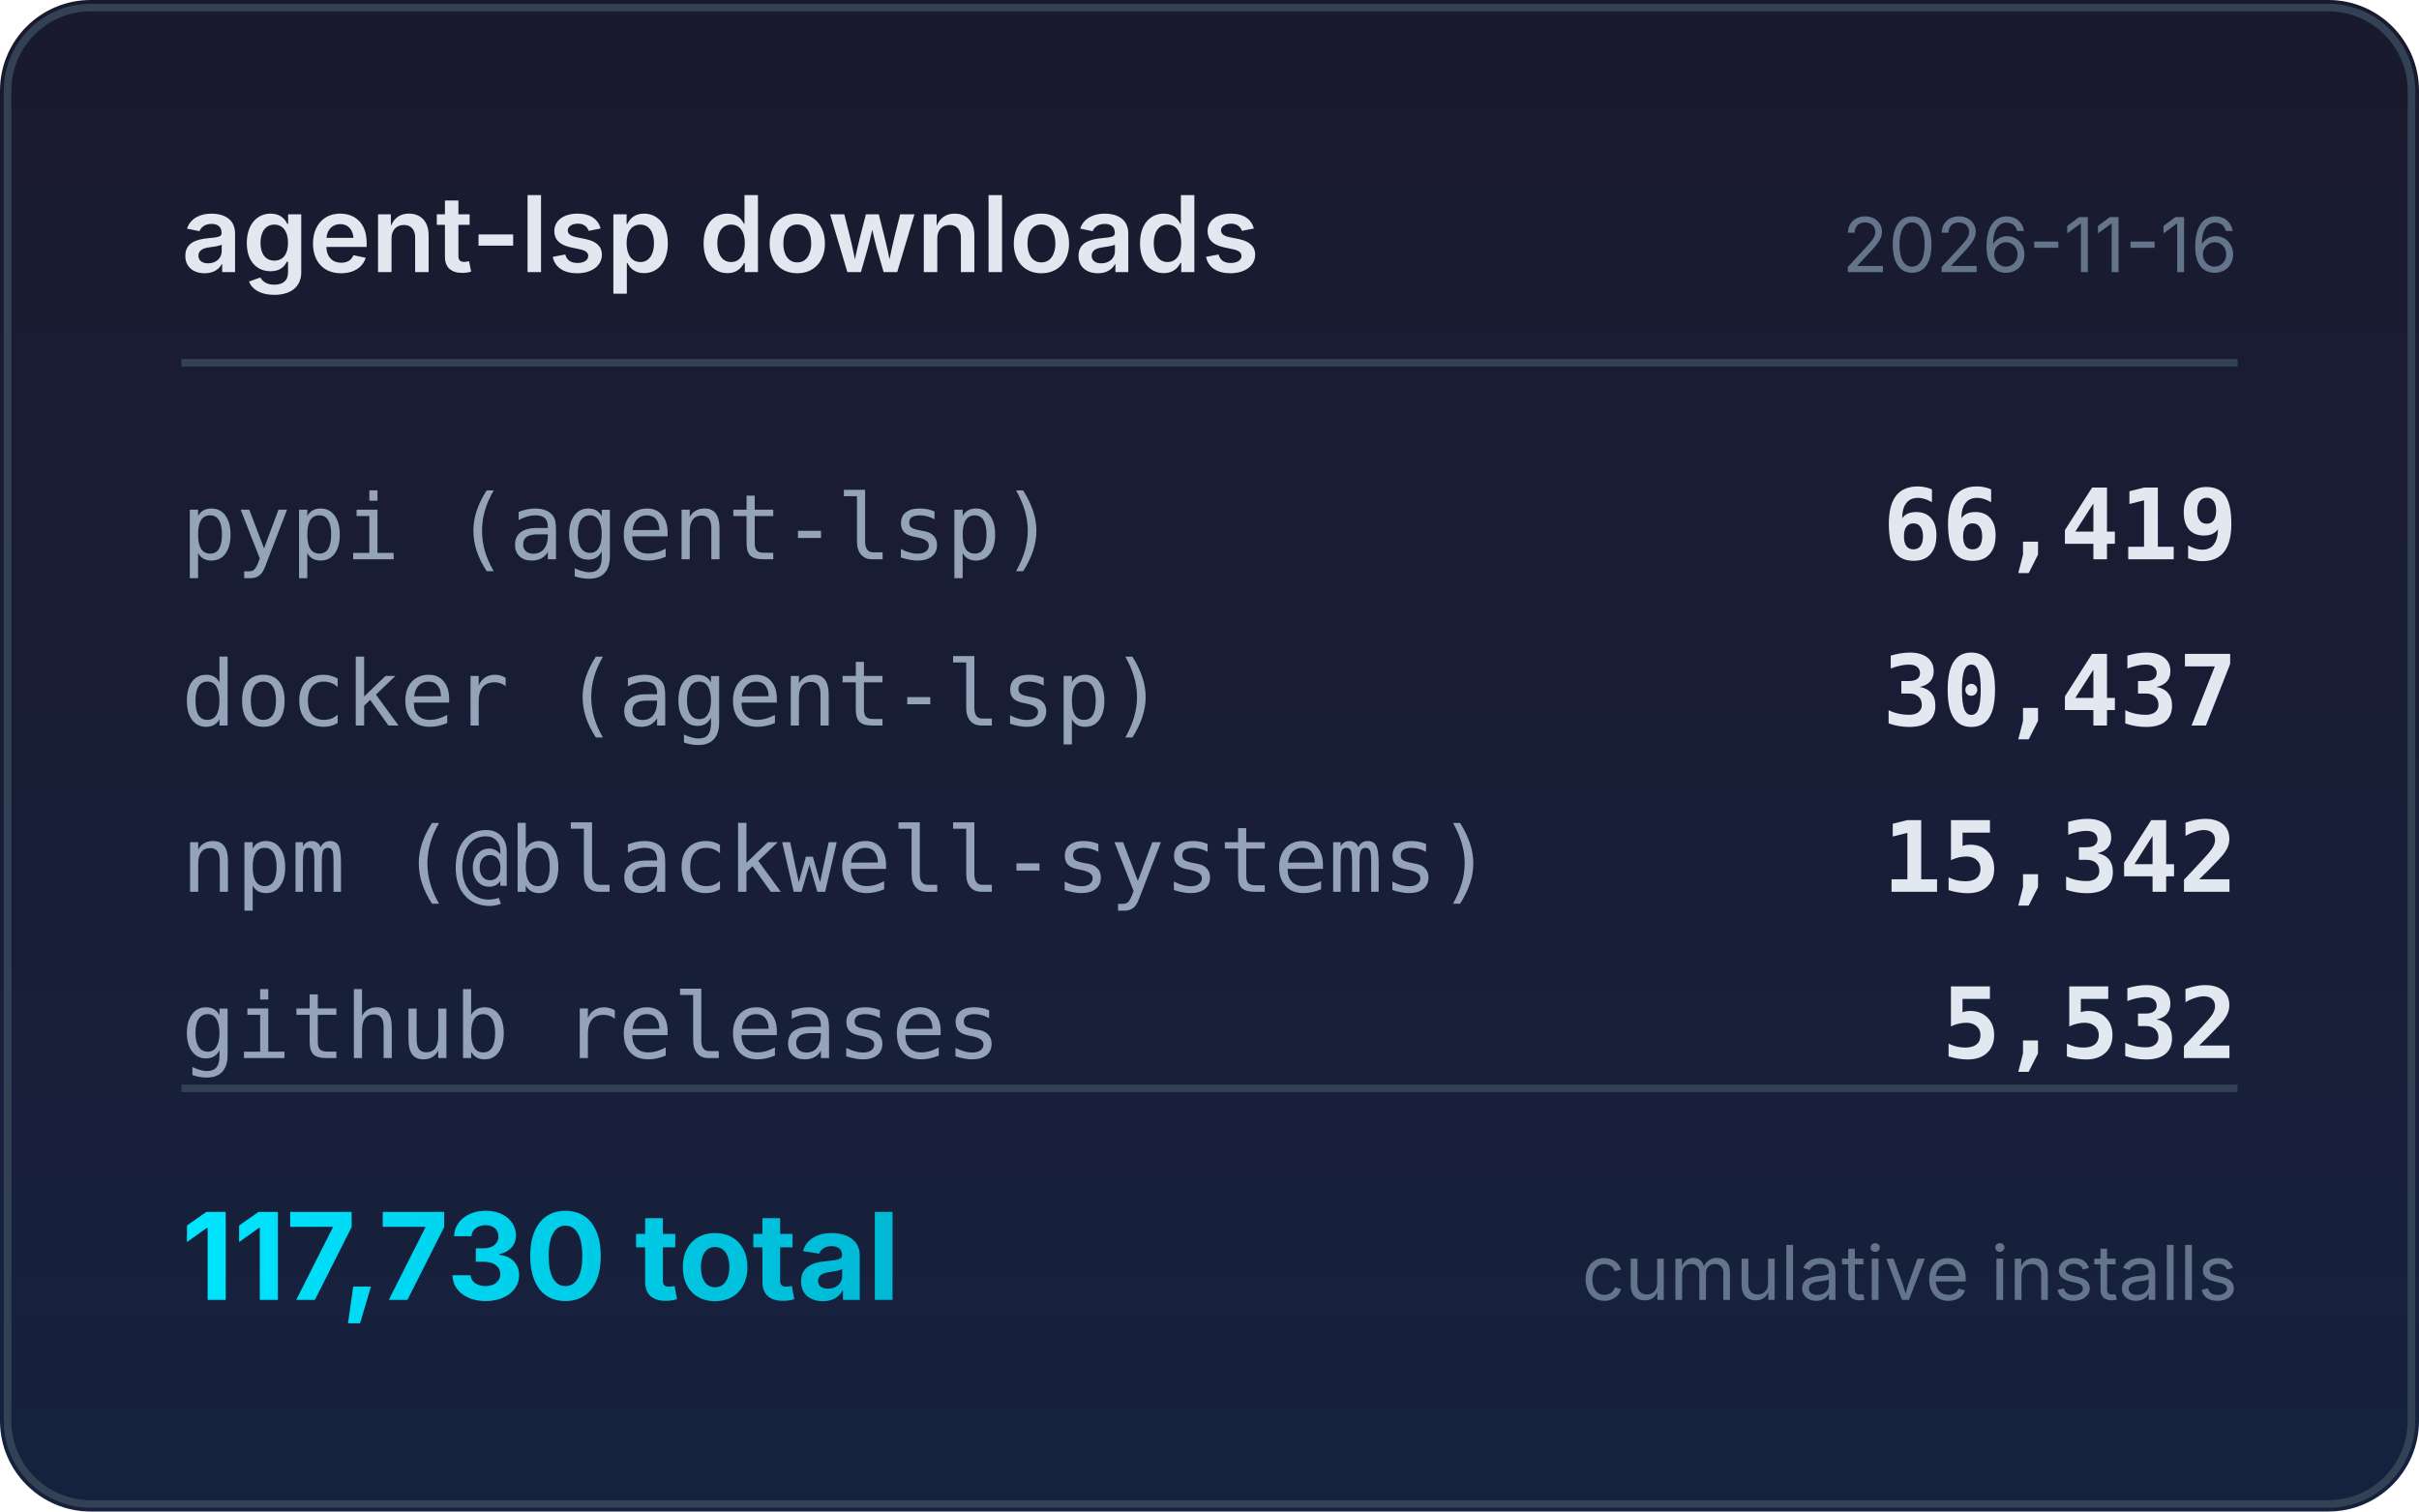
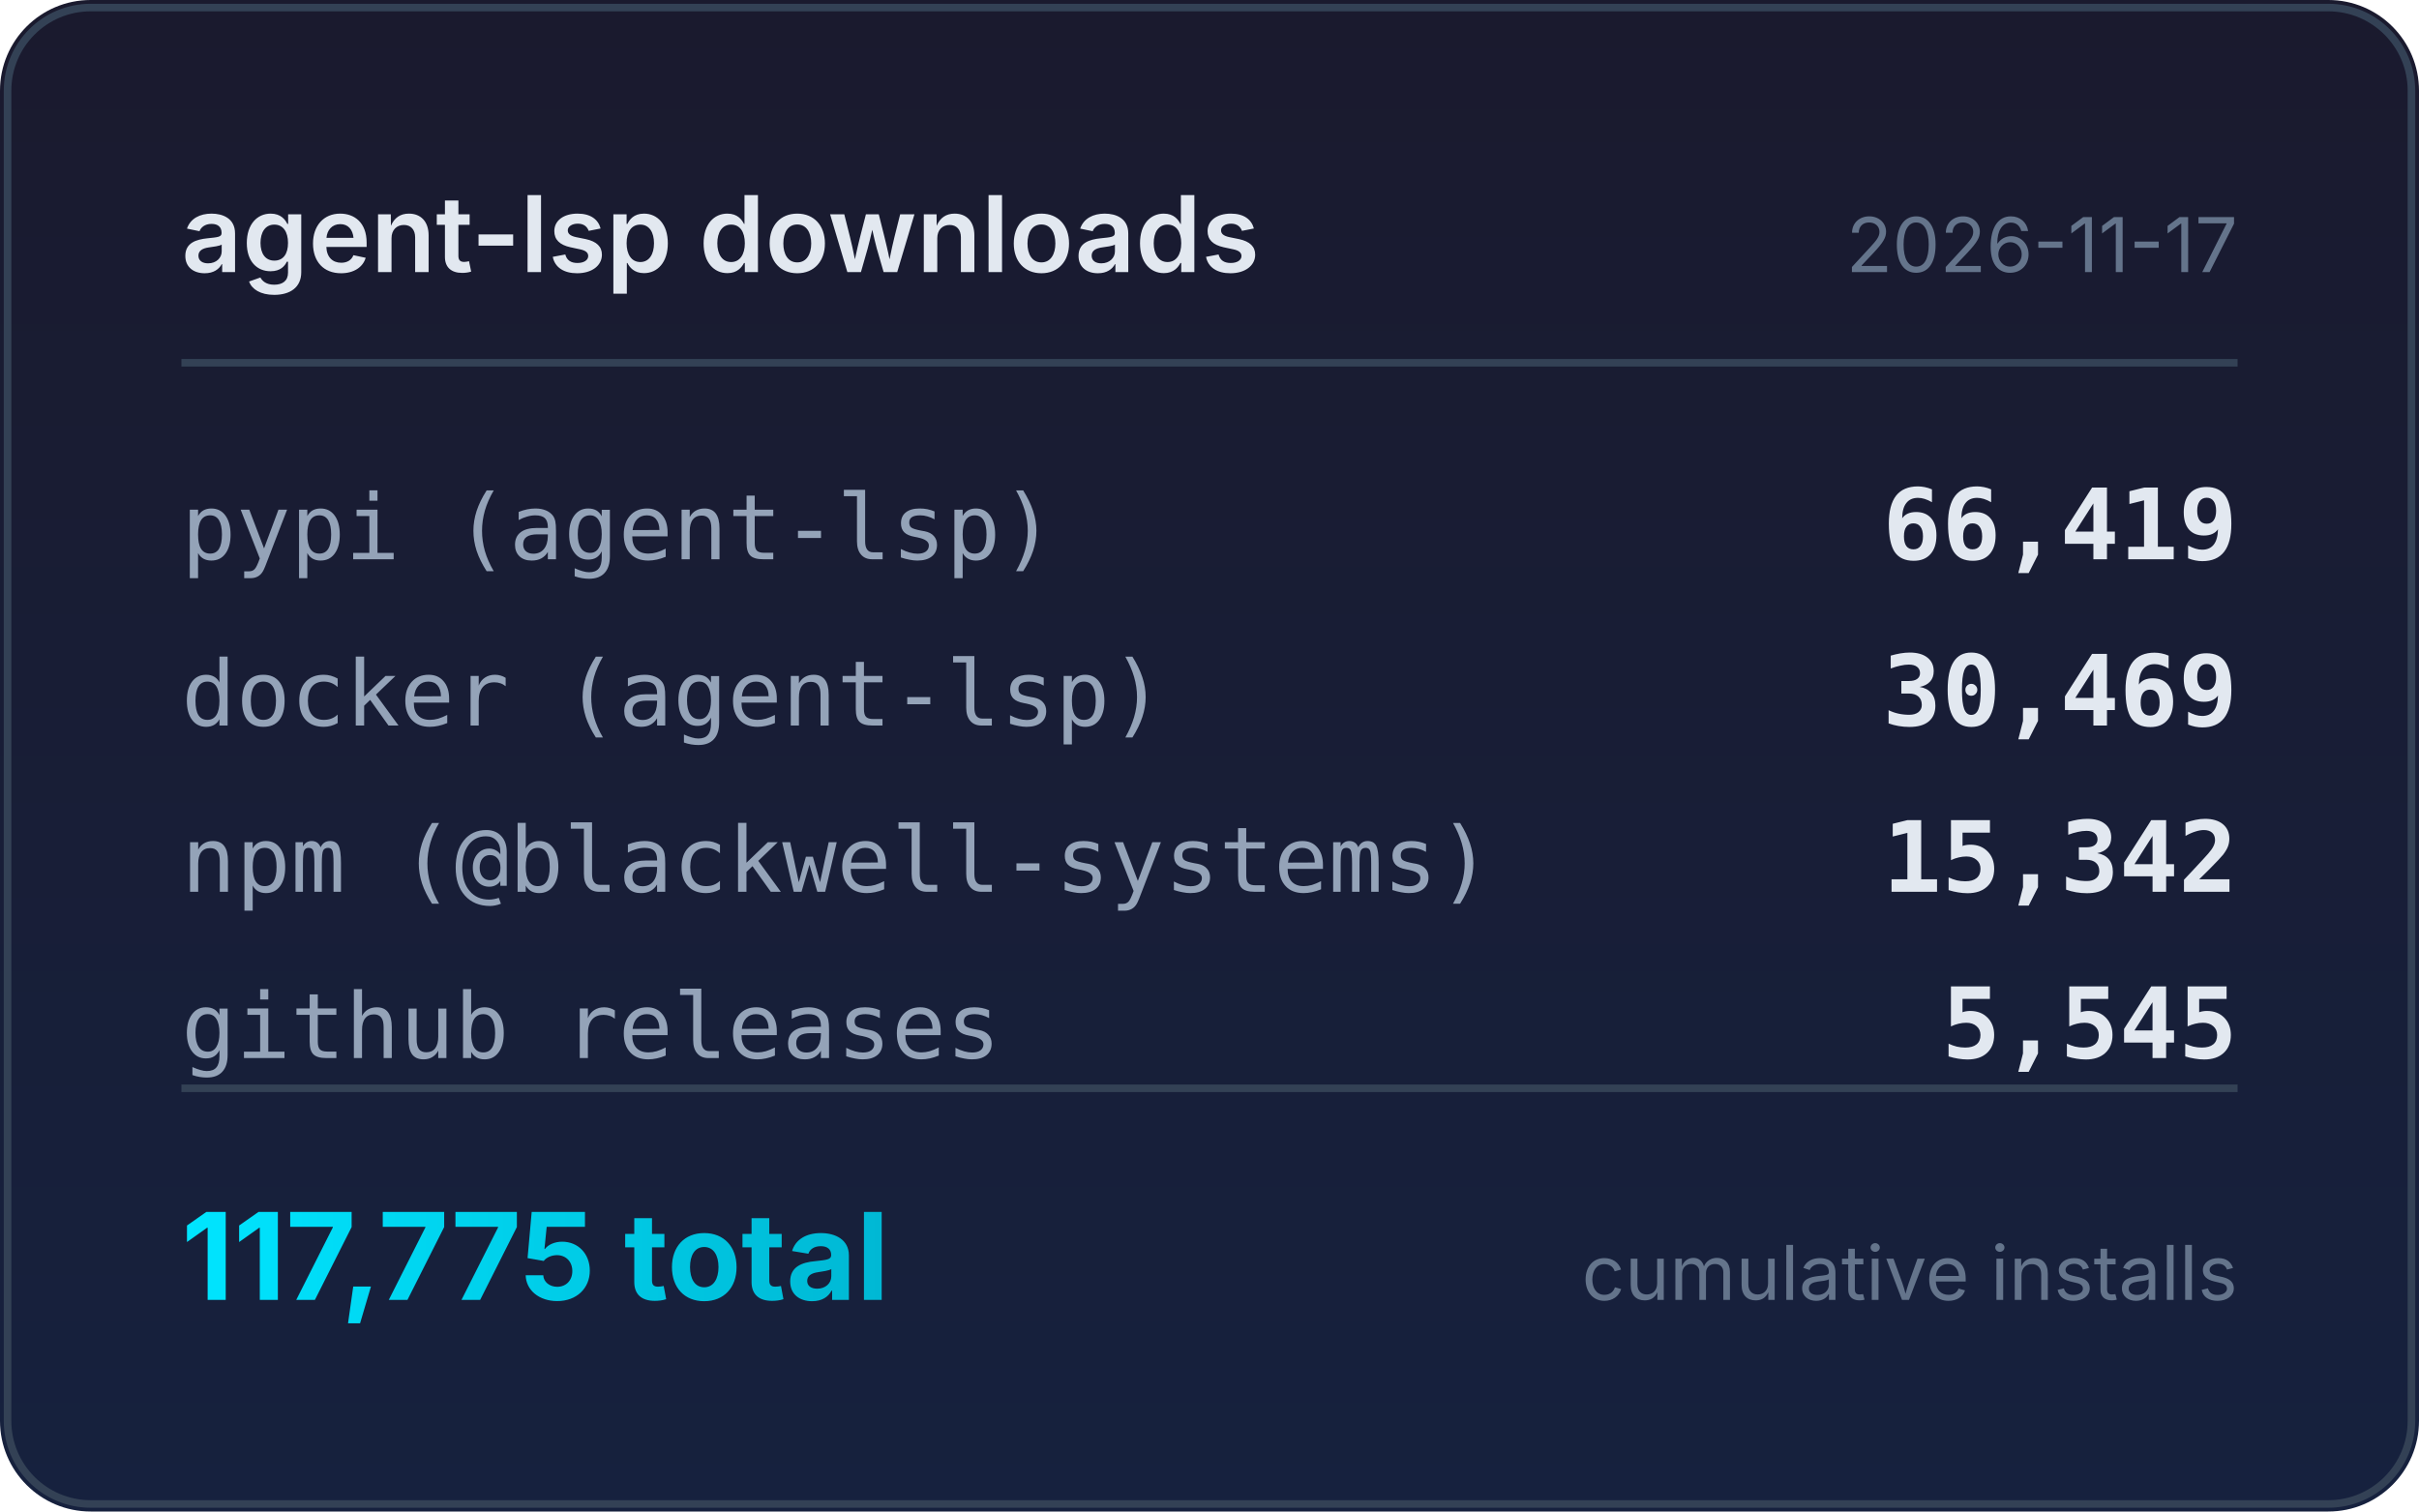
<svg xmlns="http://www.w3.org/2000/svg" width="320" height="200" viewBox="0 0 320 200">
  <defs>
    <linearGradient id="bg" x1="0" y1="0" x2="0" y2="1">
      <stop offset="0%" stop-color="#1a1a2e" />
      <stop offset="100%" stop-color="#16213e" />
    </linearGradient>
    <linearGradient id="accent" x1="0" y1="0" x2="1" y2="0">
      <stop offset="0%" stop-color="#00e5ff" />
      <stop offset="100%" stop-color="#00b8d4" />
    </linearGradient>
  </defs>
  <rect width="320" height="200" rx="12" fill="url(#bg)" />
  <rect x="1" y="1" width="318" height="198" rx="11" fill="none" stroke="#334155" stroke-width="1" />
  <text x="24" y="36" fill="#e2e8f0" font-family="system-ui,-apple-system,sans-serif" font-size="14" font-weight="600">agent-lsp downloads</text>
-   <text x="296" y="36" fill="#64748b" font-family="system-ui,-apple-system,sans-serif" font-size="10" text-anchor="end">2026-11-16</text>
+   <text x="296" y="36" fill="#64748b" font-family="system-ui,-apple-system,sans-serif" font-size="10" text-anchor="end">2026-11-17</text>
  <line x1="24" y1="48" x2="296" y2="48" stroke="#334155" stroke-width="1" />
  <text x="24" y="74" fill="#94a3b8" font-family="ui-monospace,monospace" font-size="12">pypi (agent-lsp)</text>
  <text x="296" y="74" fill="#e2e8f0" font-family="ui-monospace,monospace" font-size="13" font-weight="600" text-anchor="end">66,419</text>
  <text x="24" y="96" fill="#94a3b8" font-family="ui-monospace,monospace" font-size="12">docker (agent-lsp)</text>
-   <text x="296" y="96" fill="#e2e8f0" font-family="ui-monospace,monospace" font-size="13" font-weight="600" text-anchor="end">30,437</text>
+   <text x="296" y="96" fill="#e2e8f0" font-family="ui-monospace,monospace" font-size="13" font-weight="600" text-anchor="end">30,469</text>
  <text x="24" y="118" fill="#94a3b8" font-family="ui-monospace,monospace" font-size="12">npm (@blackwell-systems)</text>
  <text x="296" y="118" fill="#e2e8f0" font-family="ui-monospace,monospace" font-size="13" font-weight="600" text-anchor="end">15,342</text>
  <text x="24" y="140" fill="#94a3b8" font-family="ui-monospace,monospace" font-size="12">github releases</text>
-   <text x="296" y="140" fill="#e2e8f0" font-family="ui-monospace,monospace" font-size="13" font-weight="600" text-anchor="end">5,532</text>
+   <text x="296" y="140" fill="#e2e8f0" font-family="ui-monospace,monospace" font-size="13" font-weight="600" text-anchor="end">5,545</text>
  <line x1="24" y1="144" x2="296" y2="144" stroke="#334155" stroke-width="1" />
-   <text x="24" y="172" fill="url(#accent)" font-family="system-ui,-apple-system,sans-serif" font-size="16" font-weight="700">117,730 total</text>
+   <text x="24" y="172" fill="url(#accent)" font-family="system-ui,-apple-system,sans-serif" font-size="16" font-weight="700">117,775 total</text>
  <text x="296" y="172" fill="#64748b" font-family="system-ui,-apple-system,sans-serif" font-size="10" text-anchor="end">cumulative installs</text>
</svg>
